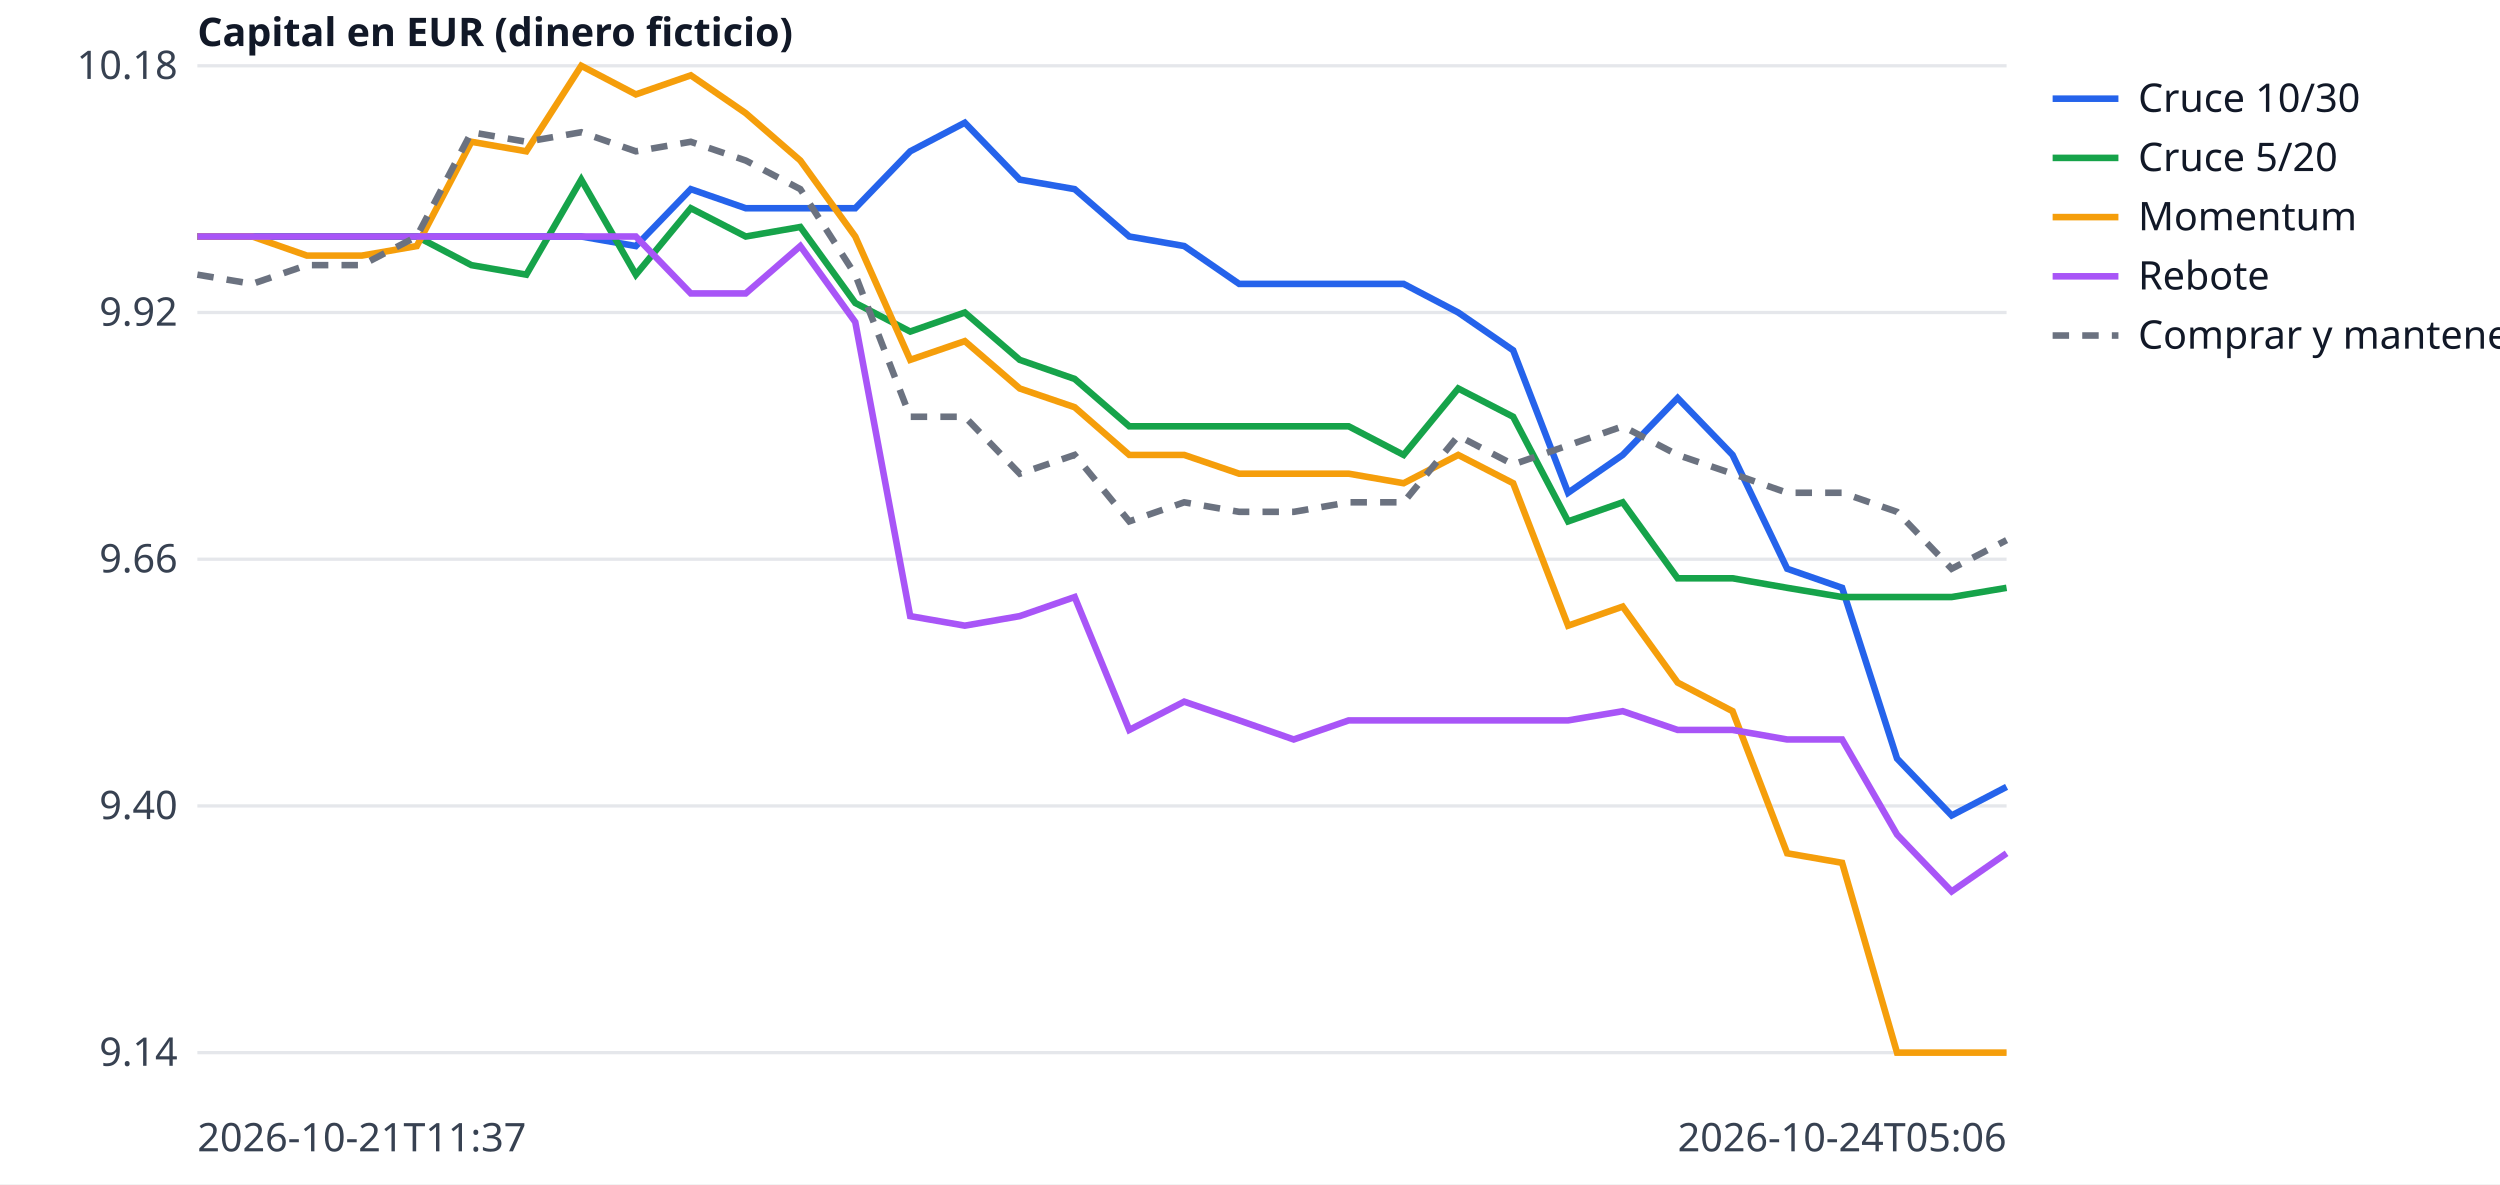
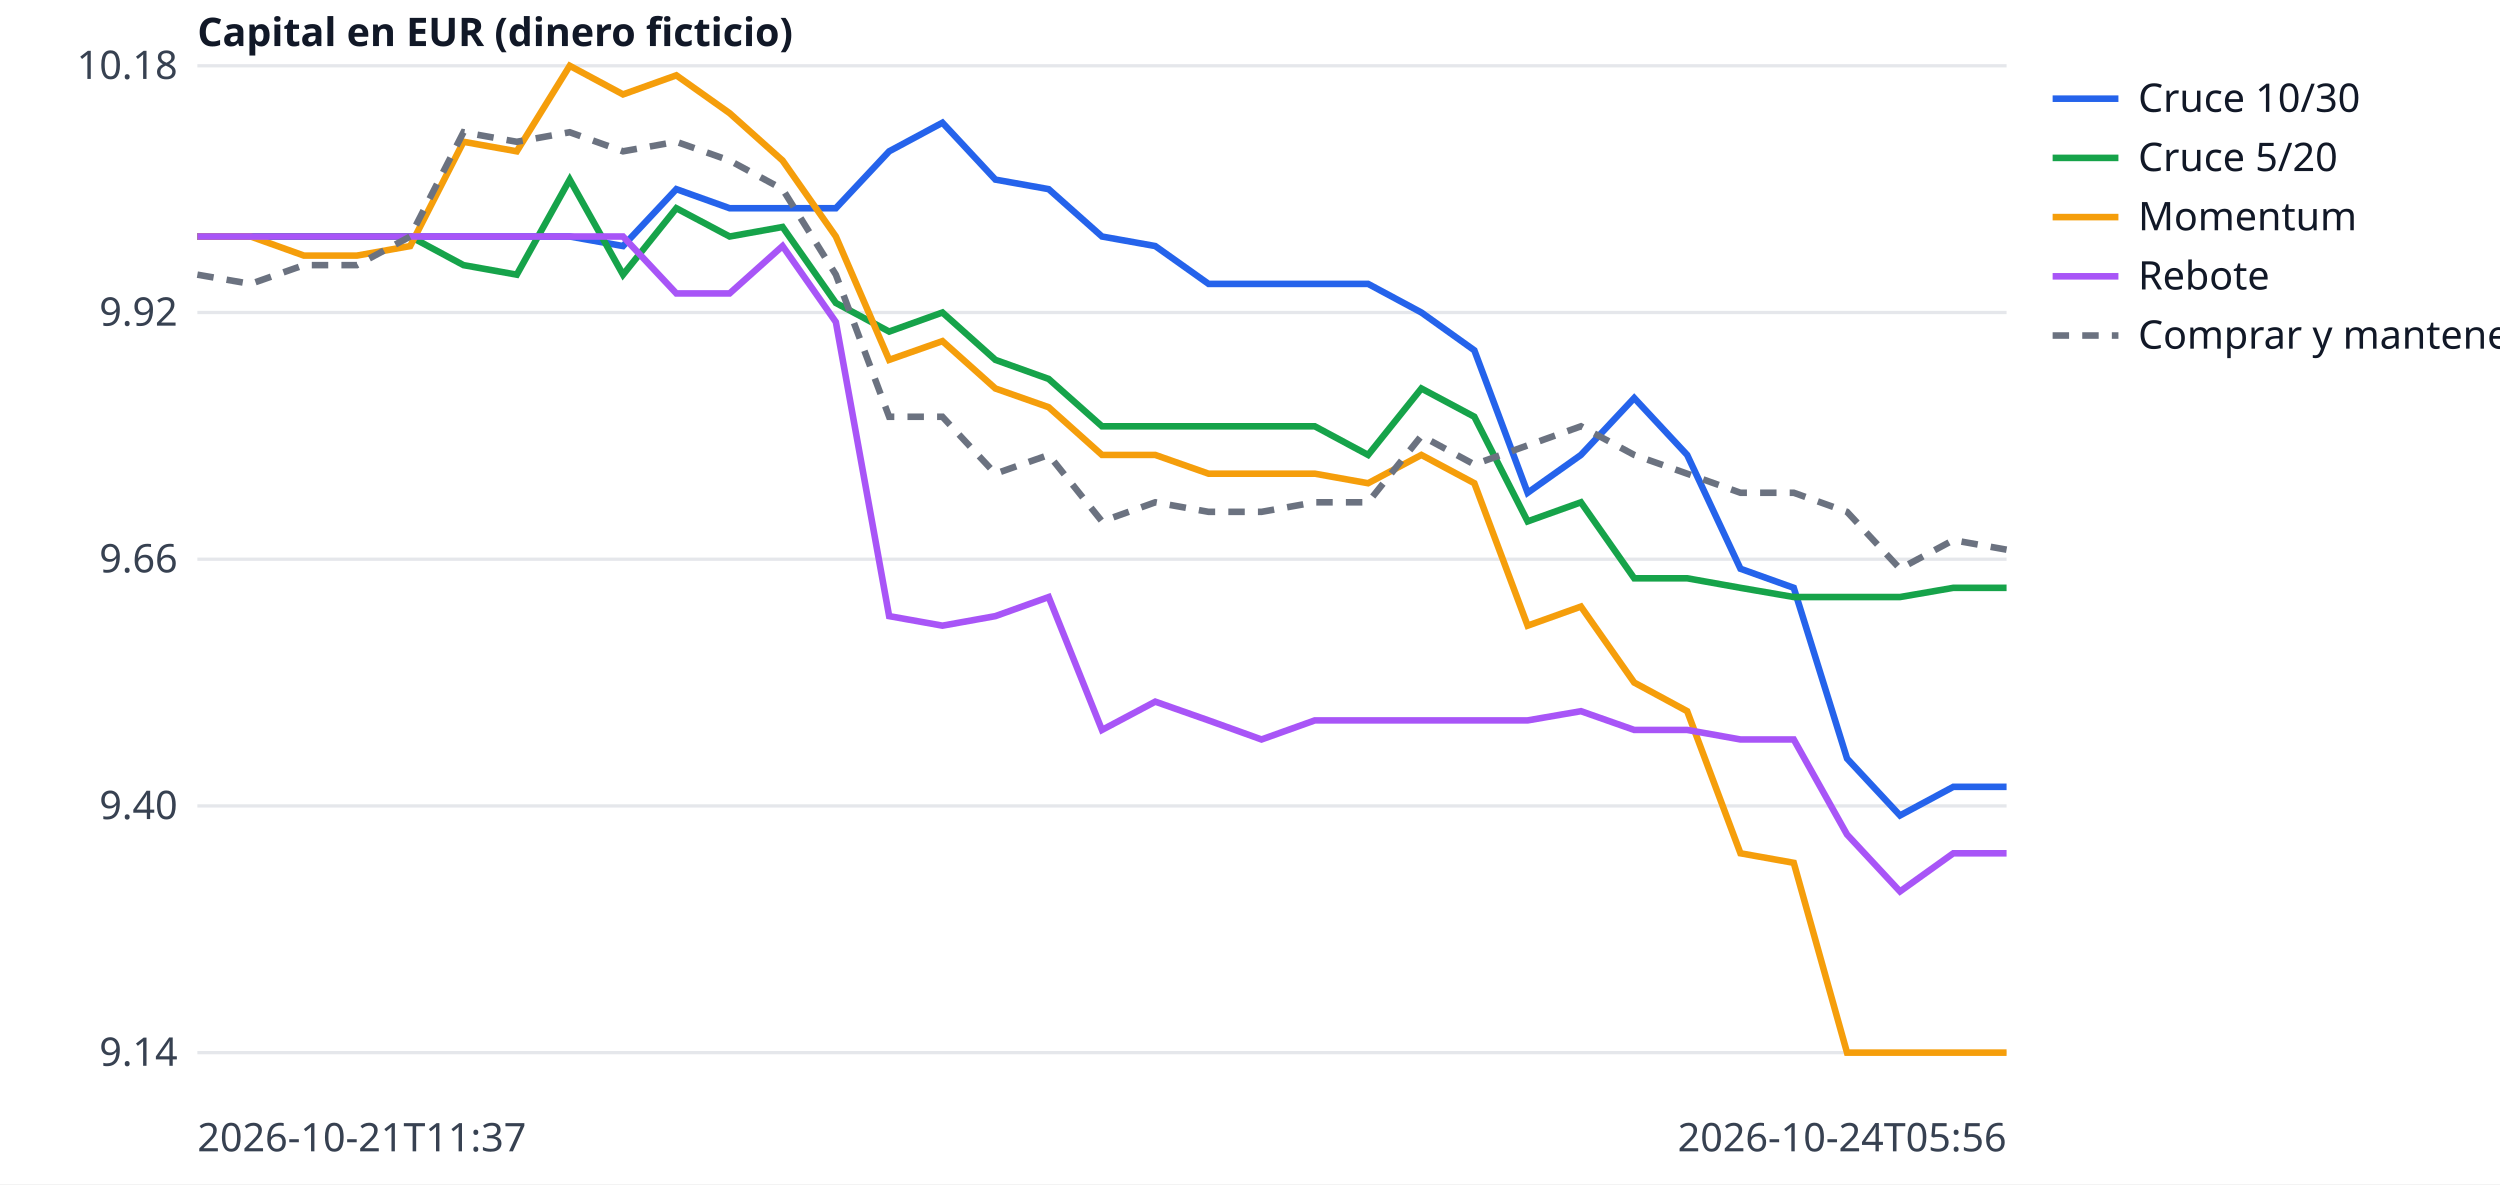
<svg xmlns="http://www.w3.org/2000/svg" width="760" height="360" viewBox="0 0 760 360" font-family="sans-serif" font-size="12">
  <rect width="760" height="360" fill="white" />
  <line x1="60" x2="610" y1="320.0" y2="320.0" stroke="#e5e7eb" />
  <text x="54" y="324.0" text-anchor="end" fill="#374151">9.14</text>
  <line x1="60" x2="610" y1="245.0" y2="245.0" stroke="#e5e7eb" />
  <text x="54" y="249.0" text-anchor="end" fill="#374151">9.40</text>
  <line x1="60" x2="610" y1="170.0" y2="170.0" stroke="#e5e7eb" />
  <text x="54" y="174.0" text-anchor="end" fill="#374151">9.66</text>
  <line x1="60" x2="610" y1="95.0" y2="95.0" stroke="#e5e7eb" />
  <text x="54" y="99.0" text-anchor="end" fill="#374151">9.92</text>
  <line x1="60" x2="610" y1="20.0" y2="20.0" stroke="#e5e7eb" />
  <text x="54" y="24.0" text-anchor="end" fill="#374151">10.18</text>
  <text x="60" y="350" fill="#374151">2026-10-21T11:37</text>
-   <text x="610" y="350" text-anchor="end" fill="#374151">2026-10-24T05:06</text>
+   <text x="610" y="350" text-anchor="end" fill="#374151">2026-10-24T05:56</text>
  <text x="60" y="14" fill="#111827" font-weight="bold">Capital en EUR (dinero ficticio)</text>
-   <polyline points="60.0,71.9 76.7,71.9 93.3,71.9 110.0,71.9 126.7,71.9 143.3,71.9 160.0,71.9 176.7,71.9 193.3,74.8 210.0,57.5 226.7,63.3 243.3,63.3 260.0,63.3 276.7,46.0 293.3,37.3 310.0,54.6 326.7,57.5 343.3,71.9 360.0,74.8 376.7,86.3 393.3,86.3 410.0,86.3 426.7,86.3 443.3,95.0 460.0,106.5 476.7,149.8 493.3,138.3 510.0,121.0 526.7,138.3 543.3,172.9 560.0,178.7 576.7,230.6 593.3,247.9 610.0,239.2" fill="none" stroke="#2563eb" stroke-width="2" />
+   <polyline points="60.0,71.9 76.2,71.9 92.4,71.9 108.5,71.9 124.7,71.9 140.9,71.9 157.1,71.9 173.2,71.9 189.4,74.8 205.6,57.5 221.8,63.3 237.9,63.3 254.1,63.3 270.3,46.0 286.5,37.3 302.6,54.6 318.8,57.5 335.0,71.9 351.2,74.8 367.4,86.3 383.5,86.3 399.7,86.3 415.9,86.3 432.1,95.0 448.2,106.5 464.4,149.8 480.6,138.3 496.8,121.0 512.9,138.3 529.1,172.9 545.3,178.7 561.5,230.6 577.6,247.9 593.8,239.2 610.0,239.2" fill="none" stroke="#2563eb" stroke-width="2" />
  <line x1="624" x2="644" y1="30" y2="30" stroke="#2563eb" stroke-width="2" />
  <text x="650" y="34" fill="#111827">Cruce 10/30</text>
-   <polyline points="60.0,71.9 76.7,71.9 93.3,71.9 110.0,71.9 126.7,71.9 143.3,80.6 160.0,83.5 176.7,54.6 193.3,83.5 210.0,63.3 226.7,71.9 243.3,69.0 260.0,92.1 276.7,100.8 293.3,95.0 310.0,109.4 326.7,115.2 343.3,129.6 360.0,129.6 376.7,129.6 393.3,129.6 410.0,129.6 426.7,138.3 443.3,118.1 460.0,126.7 476.7,158.5 493.3,152.7 510.0,175.8 526.7,175.8 543.3,178.7 560.0,181.5 576.7,181.5 593.3,181.5 610.0,178.7" fill="none" stroke="#16a34a" stroke-width="2" />
+   <polyline points="60.0,71.9 76.2,71.9 92.4,71.9 108.5,71.9 124.7,71.9 140.9,80.6 157.1,83.5 173.2,54.6 189.4,83.5 205.6,63.3 221.8,71.9 237.9,69.0 254.1,92.1 270.3,100.8 286.5,95.0 302.6,109.4 318.8,115.2 335.0,129.6 351.2,129.6 367.4,129.6 383.5,129.6 399.7,129.6 415.9,138.3 432.1,118.1 448.2,126.7 464.4,158.5 480.6,152.7 496.8,175.8 512.9,175.8 529.1,178.7 545.3,181.5 561.5,181.5 577.6,181.5 593.8,178.7 610.0,178.7" fill="none" stroke="#16a34a" stroke-width="2" />
  <line x1="624" x2="644" y1="48" y2="48" stroke="#16a34a" stroke-width="2" />
  <text x="650" y="52" fill="#111827">Cruce 5/20</text>
-   <polyline points="60.0,71.9 76.7,71.9 93.3,77.7 110.0,77.7 126.7,74.8 143.3,43.1 160.0,46.0 176.7,20.0 193.3,28.7 210.0,22.9 226.7,34.4 243.3,48.8 260.0,71.9 276.7,109.4 293.3,103.7 310.0,118.1 326.7,123.8 343.3,138.3 360.0,138.3 376.7,144.0 393.3,144.0 410.0,144.0 426.7,146.9 443.3,138.3 460.0,146.9 476.7,190.2 493.3,184.4 510.0,207.5 526.7,216.2 543.3,259.4 560.0,262.3 576.7,320.0 593.3,320.0 610.0,320.0" fill="none" stroke="#f59e0b" stroke-width="2" />
+   <polyline points="60.0,71.9 76.2,71.9 92.4,77.7 108.5,77.7 124.7,74.8 140.9,43.1 157.1,46.0 173.2,20.0 189.4,28.7 205.6,22.9 221.8,34.4 237.9,48.8 254.1,71.9 270.3,109.4 286.5,103.7 302.6,118.1 318.8,123.8 335.0,138.3 351.2,138.3 367.4,144.0 383.5,144.0 399.7,144.0 415.9,146.9 432.1,138.3 448.2,146.9 464.4,190.2 480.6,184.4 496.8,207.5 512.9,216.2 529.1,259.4 545.3,262.3 561.5,320.0 577.6,320.0 593.8,320.0 610.0,320.0" fill="none" stroke="#f59e0b" stroke-width="2" />
  <line x1="624" x2="644" y1="66" y2="66" stroke="#f59e0b" stroke-width="2" />
  <text x="650" y="70" fill="#111827">Momentum</text>
-   <polyline points="60.0,71.9 76.7,71.9 93.3,71.9 110.0,71.9 126.7,71.9 143.3,71.9 160.0,71.9 176.7,71.9 193.3,71.9 210.0,89.2 226.7,89.2 243.3,74.8 260.0,97.9 276.7,187.3 293.3,190.2 310.0,187.3 326.7,181.5 343.3,221.9 360.0,213.3 376.7,219.0 393.3,224.8 410.0,219.0 426.7,219.0 443.3,219.0 460.0,219.0 476.7,219.0 493.3,216.2 510.0,221.9 526.7,221.9 543.3,224.8 560.0,224.8 576.7,253.7 593.3,271.0 610.0,259.4" fill="none" stroke="#a855f7" stroke-width="2" />
+   <polyline points="60.0,71.9 76.2,71.9 92.4,71.9 108.5,71.9 124.7,71.9 140.9,71.9 157.1,71.9 173.2,71.9 189.4,71.9 205.6,89.2 221.8,89.2 237.9,74.8 254.1,97.9 270.3,187.3 286.5,190.2 302.6,187.3 318.8,181.5 335.0,221.9 351.2,213.3 367.4,219.0 383.5,224.8 399.7,219.0 415.9,219.0 432.1,219.0 448.2,219.0 464.4,219.0 480.6,216.2 496.8,221.9 512.9,221.9 529.1,224.8 545.3,224.8 561.5,253.7 577.6,271.0 593.8,259.4 610.0,259.4" fill="none" stroke="#a855f7" stroke-width="2" />
  <line x1="624" x2="644" y1="84" y2="84" stroke="#a855f7" stroke-width="2" />
  <text x="650" y="88" fill="#111827">Rebote</text>
-   <polyline points="60.0,83.5 76.7,86.3 93.3,80.6 110.0,80.6 126.7,71.9 143.3,40.2 160.0,43.1 176.7,40.2 193.3,46.0 210.0,43.1 226.7,48.8 243.3,57.5 260.0,83.5 276.7,126.7 293.3,126.7 310.0,144.0 326.7,138.3 343.3,158.5 360.0,152.7 376.7,155.6 393.3,155.6 410.0,152.7 426.7,152.7 443.3,132.5 460.0,141.2 476.7,135.4 493.3,129.6 510.0,138.3 526.7,144.0 543.3,149.8 560.0,149.8 576.7,155.6 593.3,172.9 610.0,164.2" fill="none" stroke="#6b7280" stroke-width="2" stroke-dasharray="5 4" />
+   <polyline points="60.0,83.5 76.2,86.3 92.4,80.6 108.5,80.6 124.7,71.9 140.9,40.2 157.1,43.1 173.2,40.2 189.4,46.0 205.6,43.1 221.8,48.8 237.9,57.5 254.1,83.5 270.3,126.7 286.5,126.7 302.6,144.0 318.8,138.3 335.0,158.5 351.2,152.7 367.4,155.6 383.5,155.6 399.7,152.7 415.9,152.7 432.1,132.5 448.2,141.2 464.4,135.4 480.6,129.6 496.8,138.3 512.9,144.0 529.1,149.8 545.3,149.8 561.5,155.6 577.6,172.9 593.8,164.2 610.0,167.1" fill="none" stroke="#6b7280" stroke-width="2" stroke-dasharray="5 4" />
  <line x1="624" x2="644" y1="102" y2="102" stroke="#6b7280" stroke-width="2" stroke-dasharray="5 4" />
  <text x="650" y="106" fill="#111827">Comprar y mantener</text>
</svg>
